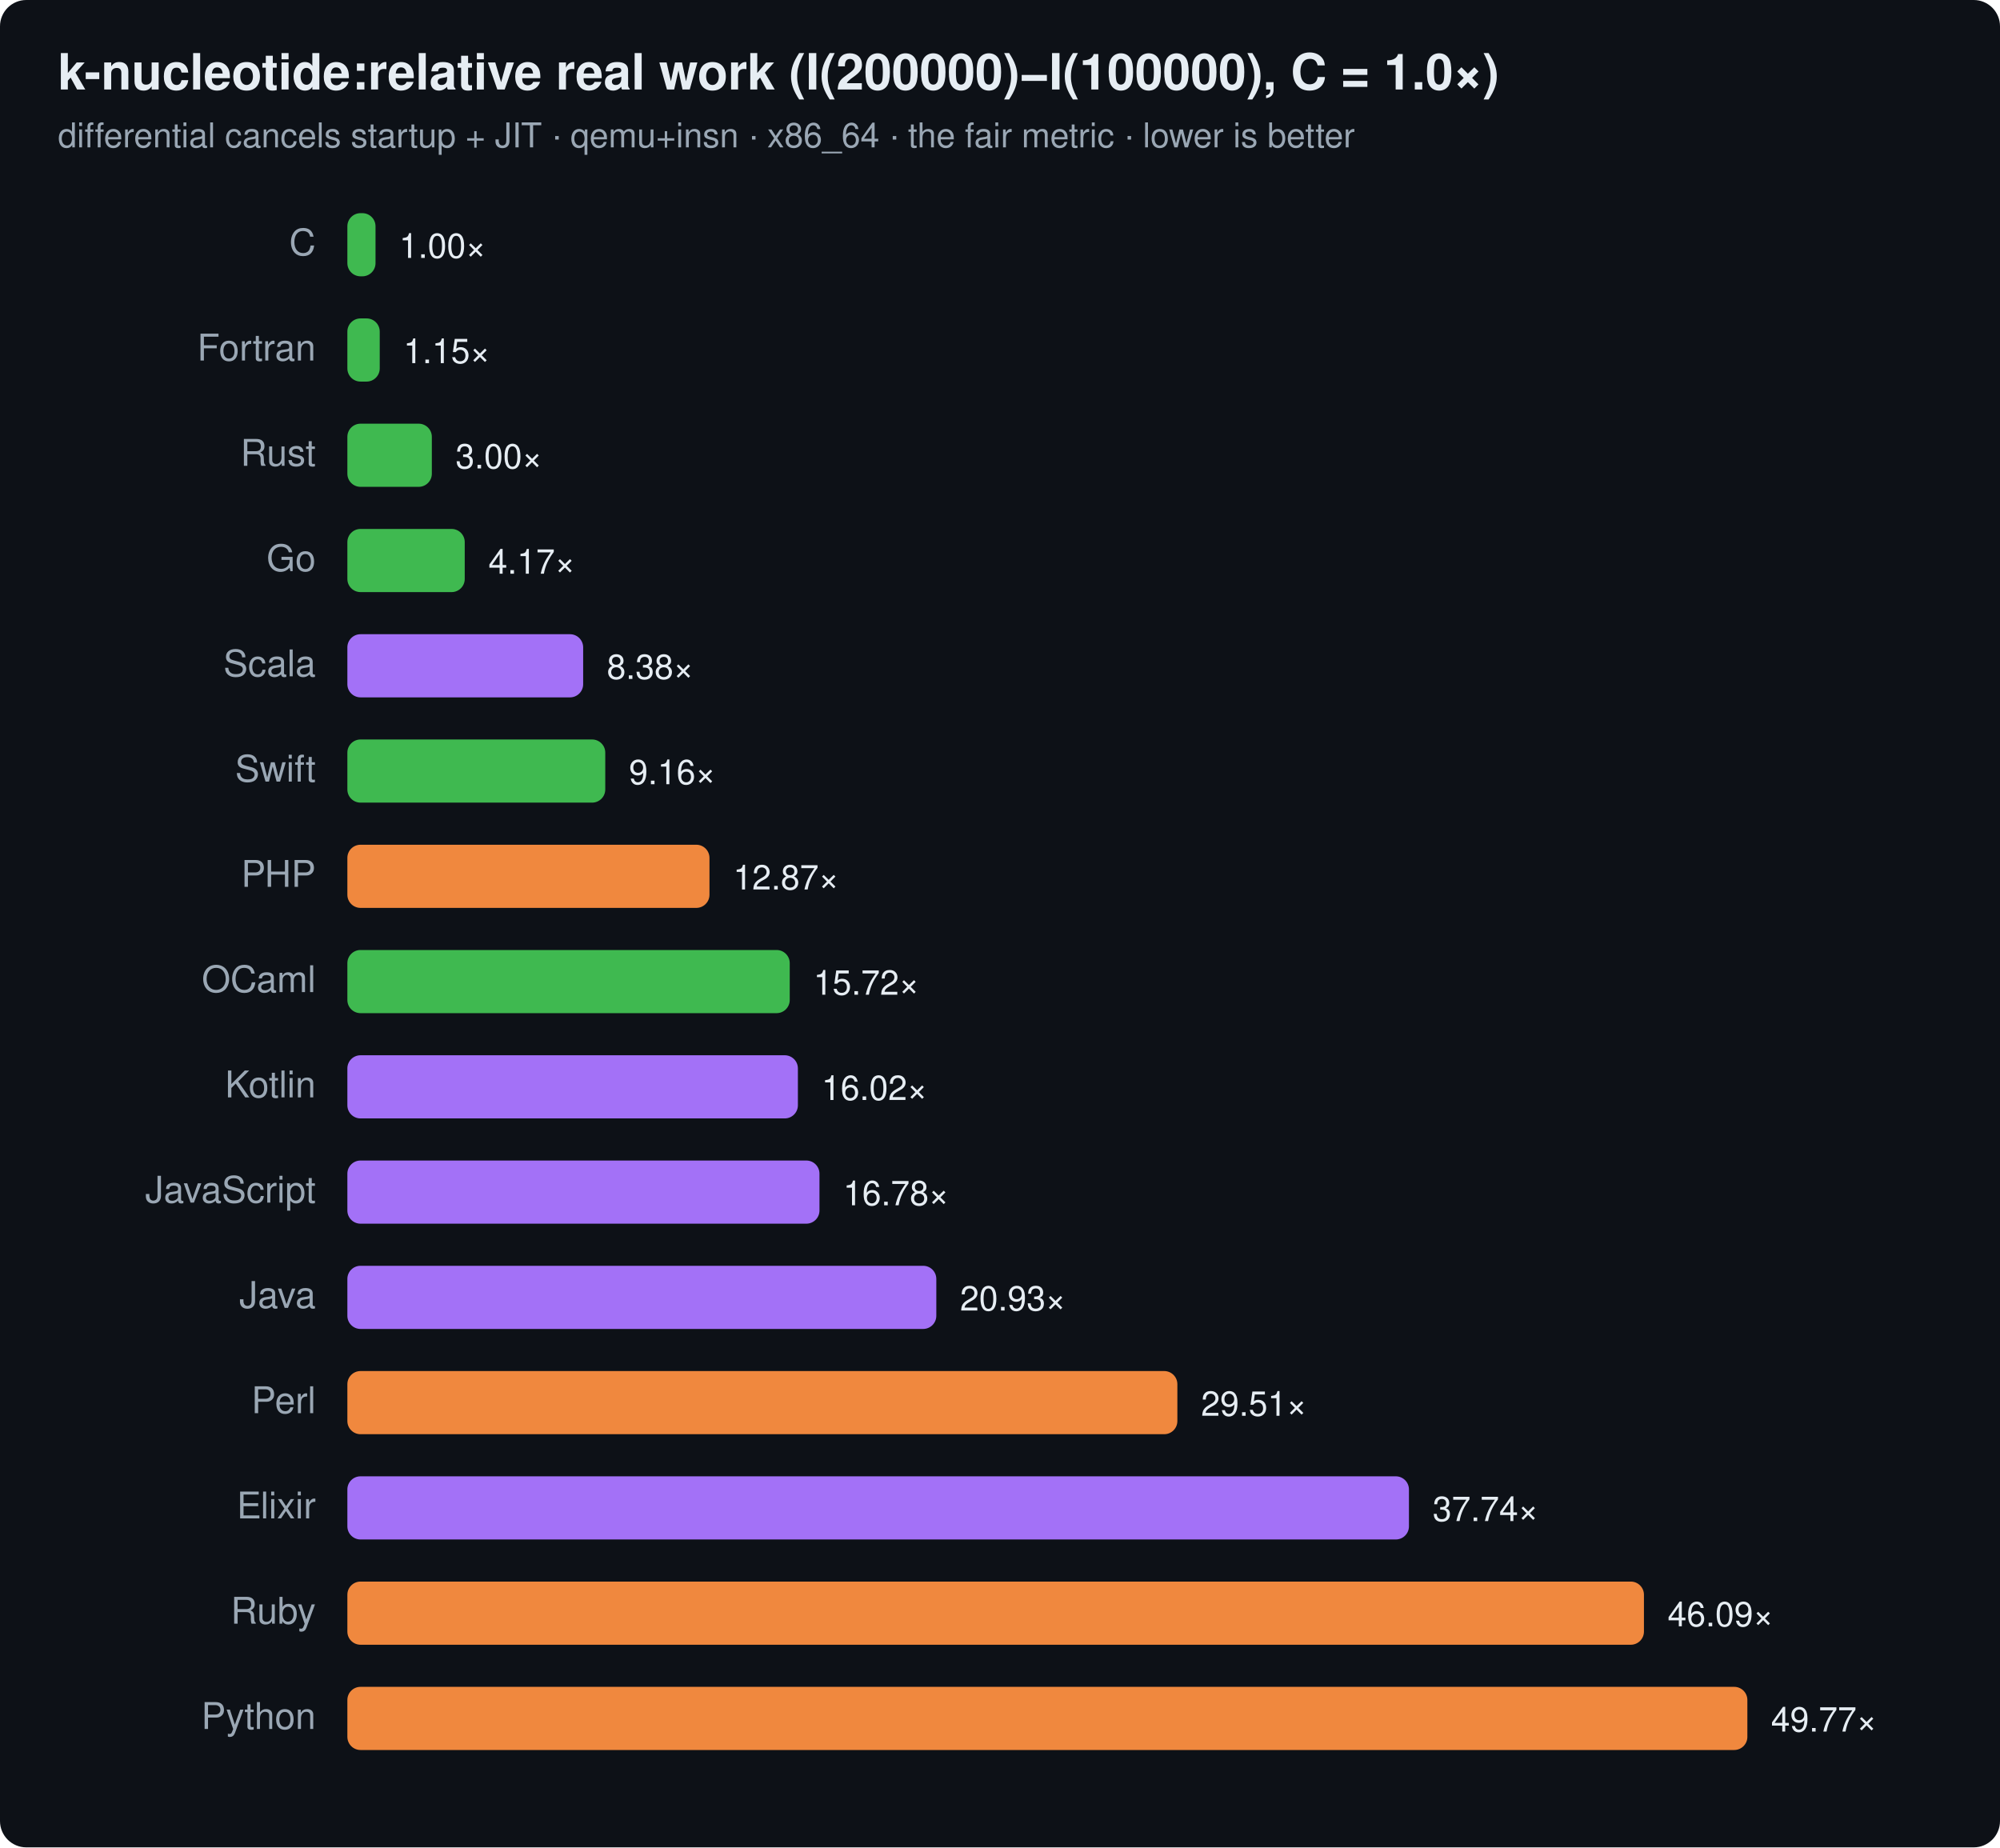
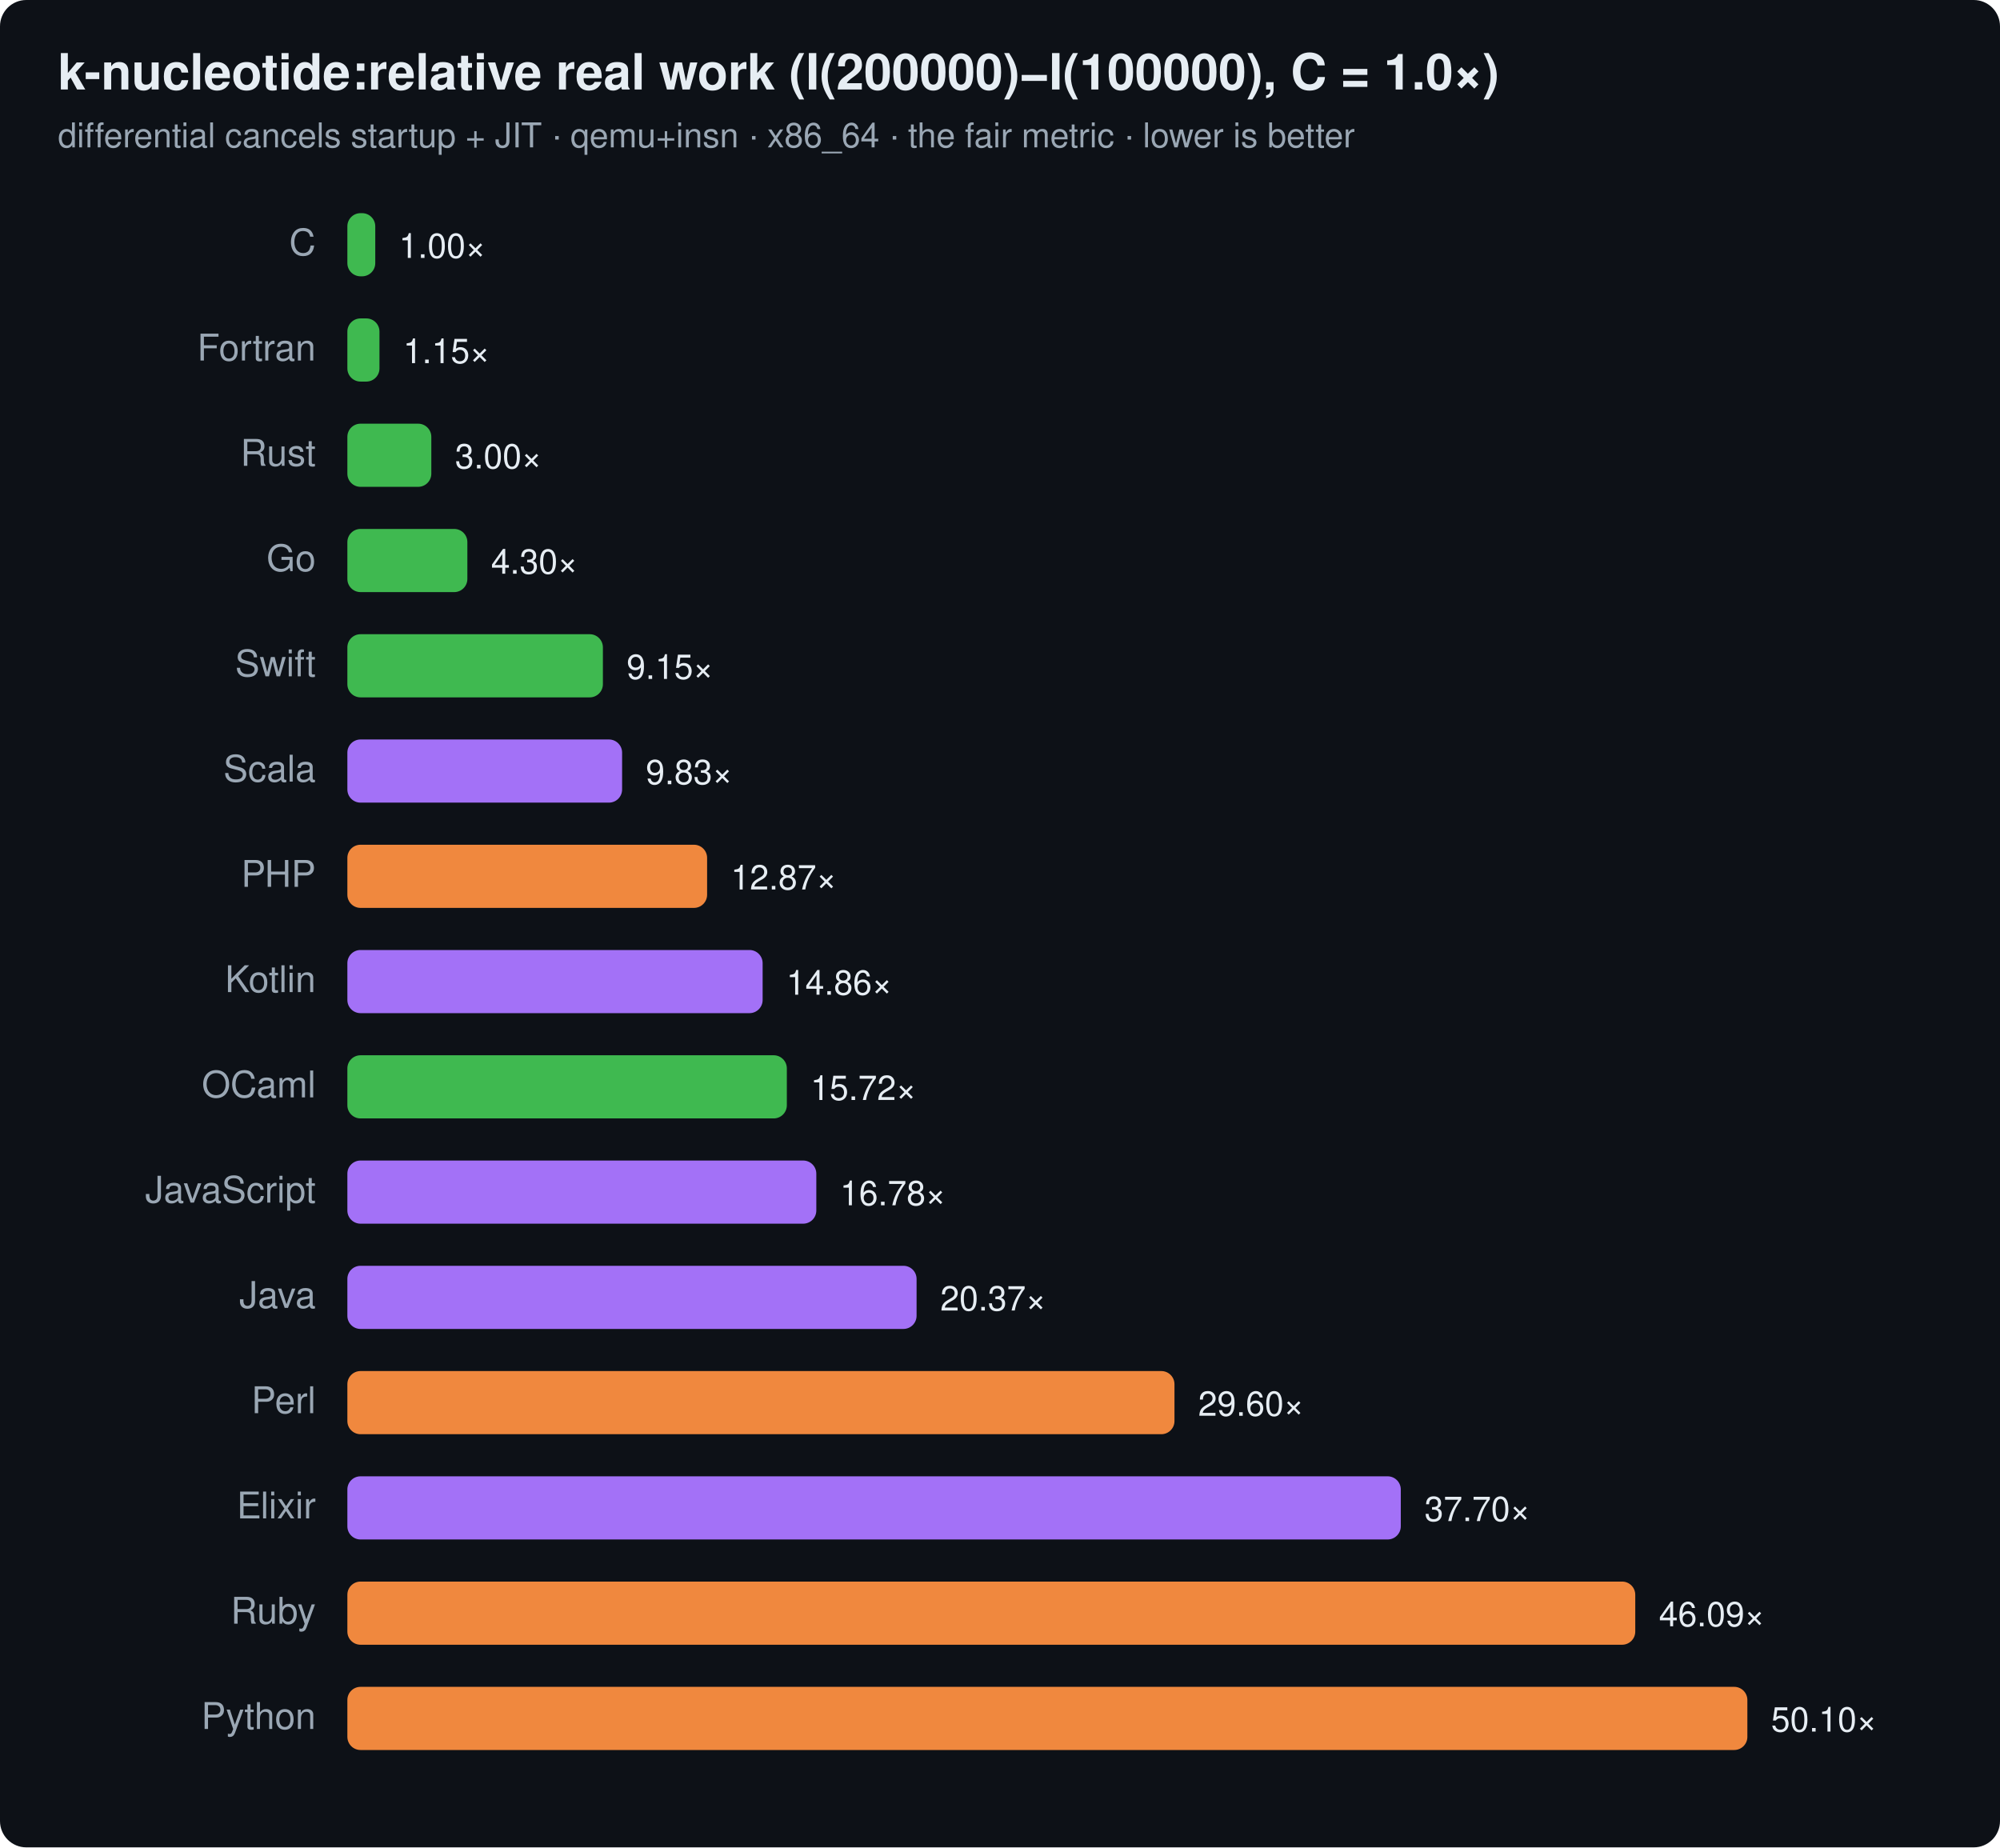
<svg xmlns="http://www.w3.org/2000/svg" width="760" height="702" viewBox="0 0 760 702" font-family="ui-sans-serif,system-ui,Segoe UI,Helvetica,Arial">
  <rect width="760" height="702" rx="10" fill="#0d1117" />
  <text x="22" y="34" font-size="19" font-weight="700" fill="#e6edf3">k-nucleotide:relative real work (I(200000)−I(100000), C = 1.0×)</text>
  <text x="22" y="56" font-size="13" fill="#9aa7b4">differential cancels startup + JIT · qemu+insn · x86_64 · the fair metric · lower is better</text>
  <text x="120" y="97" text-anchor="end" font-size="14" fill="#9aa7b4">C</text>
-   <rect x="132" y="81" width="10.7" height="24" rx="5" fill="#3fb950" />
-   <text x="151.7" y="98" font-size="13" fill="#e6edf3">1.00×</text>
+   <rect x="132" y="81" width="10.6" height="24" rx="5" fill="#3fb950" />
+   <text x="151.6" y="98" font-size="13" fill="#e6edf3">1.00×</text>
  <text x="120" y="137" text-anchor="end" font-size="14" fill="#9aa7b4">Fortran</text>
-   <rect x="132" y="121" width="12.3" height="24" rx="5" fill="#3fb950" />
-   <text x="153.3" y="138" font-size="13" fill="#e6edf3">1.15×</text>
+   <rect x="132" y="121" width="12.2" height="24" rx="5" fill="#3fb950" />
+   <text x="153.2" y="138" font-size="13" fill="#e6edf3">1.15×</text>
  <text x="120" y="177" text-anchor="end" font-size="14" fill="#9aa7b4">Rust</text>
-   <rect x="132" y="161" width="32.1" height="24" rx="5" fill="#3fb950" />
-   <text x="173.1" y="178" font-size="13" fill="#e6edf3">3.00×</text>
+   <rect x="132" y="161" width="31.9" height="24" rx="5" fill="#3fb950" />
+   <text x="172.9" y="178" font-size="13" fill="#e6edf3">3.00×</text>
  <text x="120" y="217" text-anchor="end" font-size="14" fill="#9aa7b4">Go</text>
-   <rect x="132" y="201" width="44.6" height="24" rx="5" fill="#3fb950" />
-   <text x="185.6" y="218" font-size="13" fill="#e6edf3">4.17×</text>
-   <text x="120" y="257" text-anchor="end" font-size="14" fill="#9aa7b4">Scala</text>
-   <rect x="132" y="241" width="89.6" height="24" rx="5" fill="#a371f7" />
-   <text x="230.6" y="258" font-size="13" fill="#e6edf3">8.38×</text>
-   <text x="120" y="297" text-anchor="end" font-size="14" fill="#9aa7b4">Swift</text>
-   <rect x="132" y="281" width="98.0" height="24" rx="5" fill="#3fb950" />
-   <text x="239.0" y="298" font-size="13" fill="#e6edf3">9.16×</text>
+   <rect x="132" y="201" width="45.6" height="24" rx="5" fill="#3fb950" />
+   <text x="186.6" y="218" font-size="13" fill="#e6edf3">4.30×</text>
+   <text x="120" y="257" text-anchor="end" font-size="14" fill="#9aa7b4">Swift</text>
+   <rect x="132" y="241" width="97.1" height="24" rx="5" fill="#3fb950" />
+   <text x="238.1" y="258" font-size="13" fill="#e6edf3">9.15×</text>
+   <text x="120" y="297" text-anchor="end" font-size="14" fill="#9aa7b4">Scala</text>
+   <rect x="132" y="281" width="104.4" height="24" rx="5" fill="#a371f7" />
+   <text x="245.4" y="298" font-size="13" fill="#e6edf3">9.83×</text>
  <text x="120" y="337" text-anchor="end" font-size="14" fill="#9aa7b4">PHP</text>
-   <rect x="132" y="321" width="137.6" height="24" rx="5" fill="#f0883e" />
-   <text x="278.6" y="338" font-size="13" fill="#e6edf3">12.87×</text>
-   <text x="120" y="377" text-anchor="end" font-size="14" fill="#9aa7b4">OCaml</text>
-   <rect x="132" y="361" width="168.1" height="24" rx="5" fill="#3fb950" />
-   <text x="309.1" y="378" font-size="13" fill="#e6edf3">15.72×</text>
-   <text x="120" y="417" text-anchor="end" font-size="14" fill="#9aa7b4">Kotlin</text>
-   <rect x="132" y="401" width="171.2" height="24" rx="5" fill="#a371f7" />
-   <text x="312.2" y="418" font-size="13" fill="#e6edf3">16.02×</text>
+   <rect x="132" y="321" width="136.7" height="24" rx="5" fill="#f0883e" />
+   <text x="277.7" y="338" font-size="13" fill="#e6edf3">12.87×</text>
+   <text x="120" y="377" text-anchor="end" font-size="14" fill="#9aa7b4">Kotlin</text>
+   <rect x="132" y="361" width="157.8" height="24" rx="5" fill="#a371f7" />
+   <text x="298.8" y="378" font-size="13" fill="#e6edf3">14.86×</text>
+   <text x="120" y="417" text-anchor="end" font-size="14" fill="#9aa7b4">OCaml</text>
+   <rect x="132" y="401" width="167.0" height="24" rx="5" fill="#3fb950" />
+   <text x="308.0" y="418" font-size="13" fill="#e6edf3">15.72×</text>
  <text x="120" y="457" text-anchor="end" font-size="14" fill="#9aa7b4">JavaScript</text>
-   <rect x="132" y="441" width="179.4" height="24" rx="5" fill="#a371f7" />
-   <text x="320.4" y="458" font-size="13" fill="#e6edf3">16.78×</text>
+   <rect x="132" y="441" width="178.2" height="24" rx="5" fill="#a371f7" />
+   <text x="319.2" y="458" font-size="13" fill="#e6edf3">16.78×</text>
  <text x="120" y="497" text-anchor="end" font-size="14" fill="#9aa7b4">Java</text>
-   <rect x="132" y="481" width="223.8" height="24" rx="5" fill="#a371f7" />
-   <text x="364.8" y="498" font-size="13" fill="#e6edf3">20.93×</text>
+   <rect x="132" y="481" width="216.3" height="24" rx="5" fill="#a371f7" />
+   <text x="357.3" y="498" font-size="13" fill="#e6edf3">20.37×</text>
  <text x="120" y="537" text-anchor="end" font-size="14" fill="#9aa7b4">Perl</text>
-   <rect x="132" y="521" width="315.4" height="24" rx="5" fill="#f0883e" />
-   <text x="456.4" y="538" font-size="13" fill="#e6edf3">29.51×</text>
+   <rect x="132" y="521" width="314.3" height="24" rx="5" fill="#f0883e" />
+   <text x="455.3" y="538" font-size="13" fill="#e6edf3">29.60×</text>
  <text x="120" y="577" text-anchor="end" font-size="14" fill="#9aa7b4">Elixir</text>
-   <rect x="132" y="561" width="403.4" height="24" rx="5" fill="#a371f7" />
-   <text x="544.4" y="578" font-size="13" fill="#e6edf3">37.74×</text>
+   <rect x="132" y="561" width="400.3" height="24" rx="5" fill="#a371f7" />
+   <text x="541.3" y="578" font-size="13" fill="#e6edf3">37.70×</text>
  <text x="120" y="617" text-anchor="end" font-size="14" fill="#9aa7b4">Ruby</text>
-   <rect x="132" y="601" width="492.7" height="24" rx="5" fill="#f0883e" />
-   <text x="633.7" y="618" font-size="13" fill="#e6edf3">46.09×</text>
+   <rect x="132" y="601" width="489.4" height="24" rx="5" fill="#f0883e" />
+   <text x="630.4" y="618" font-size="13" fill="#e6edf3">46.09×</text>
  <text x="120" y="657" text-anchor="end" font-size="14" fill="#9aa7b4">Python</text>
  <rect x="132" y="641" width="532.0" height="24" rx="5" fill="#f0883e" />
-   <text x="673.0" y="658" font-size="13" fill="#e6edf3">49.77×</text>
+   <text x="673.0" y="658" font-size="13" fill="#e6edf3">50.10×</text>
</svg>
